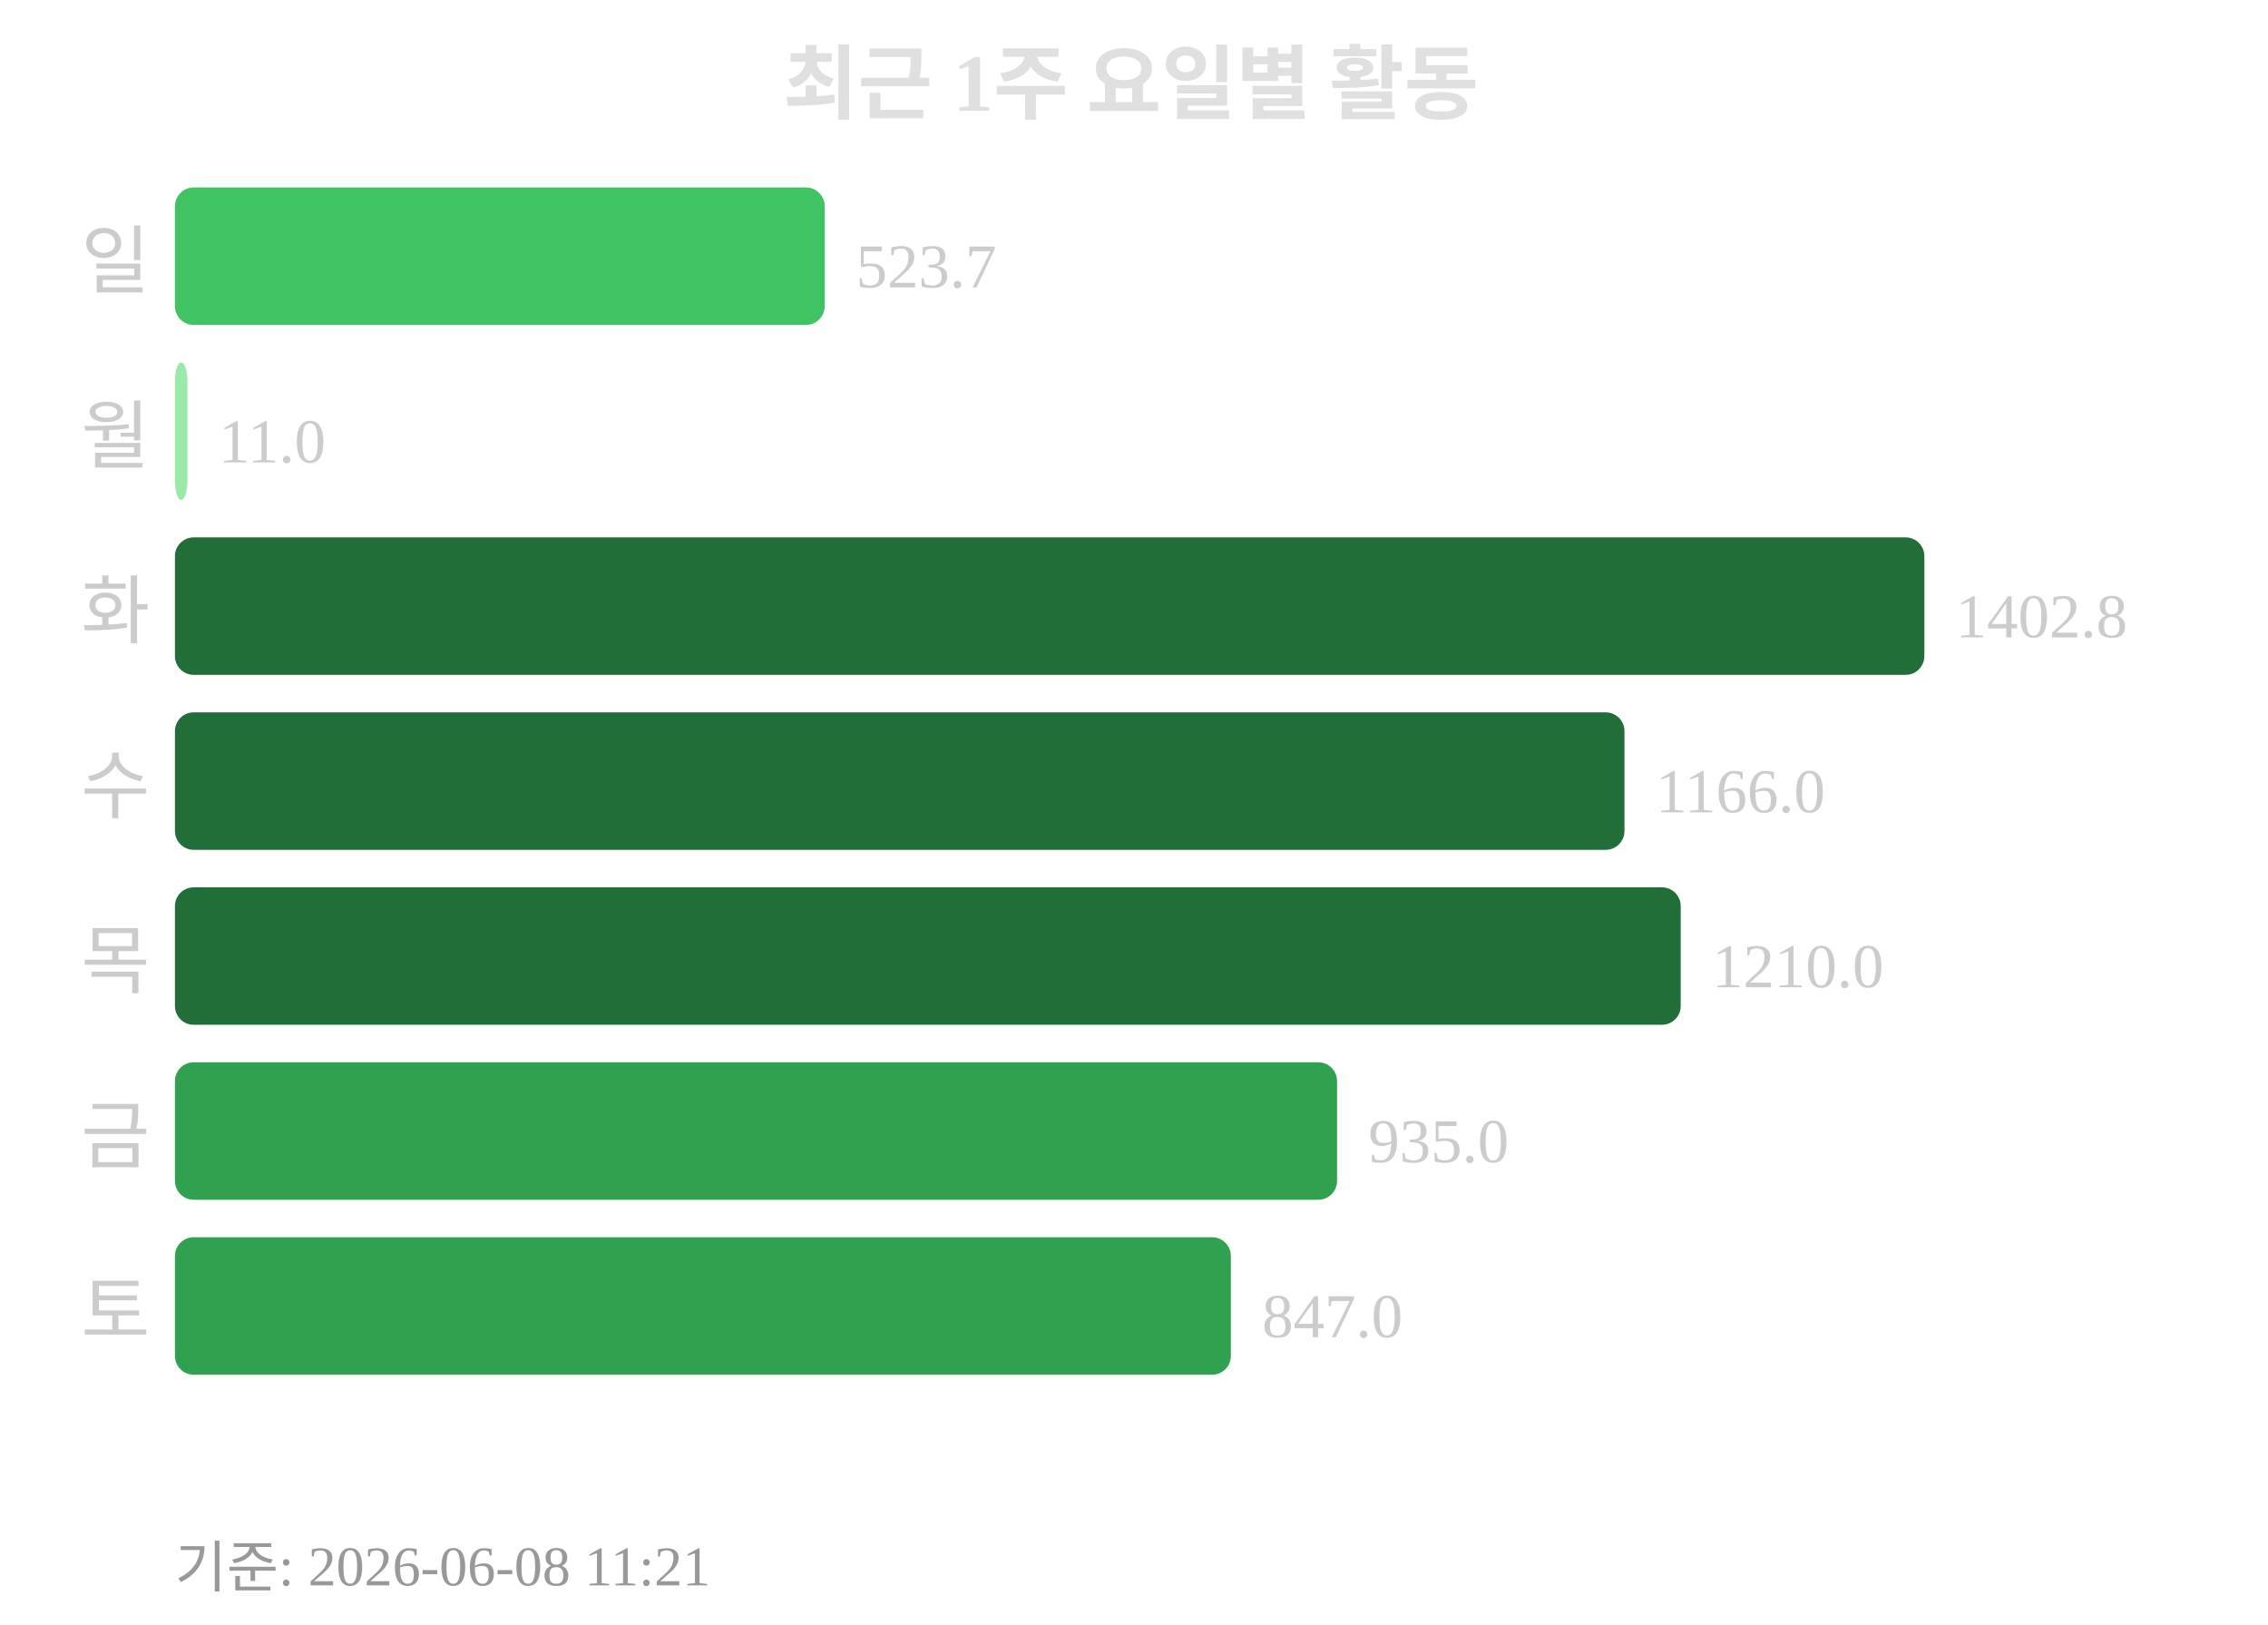
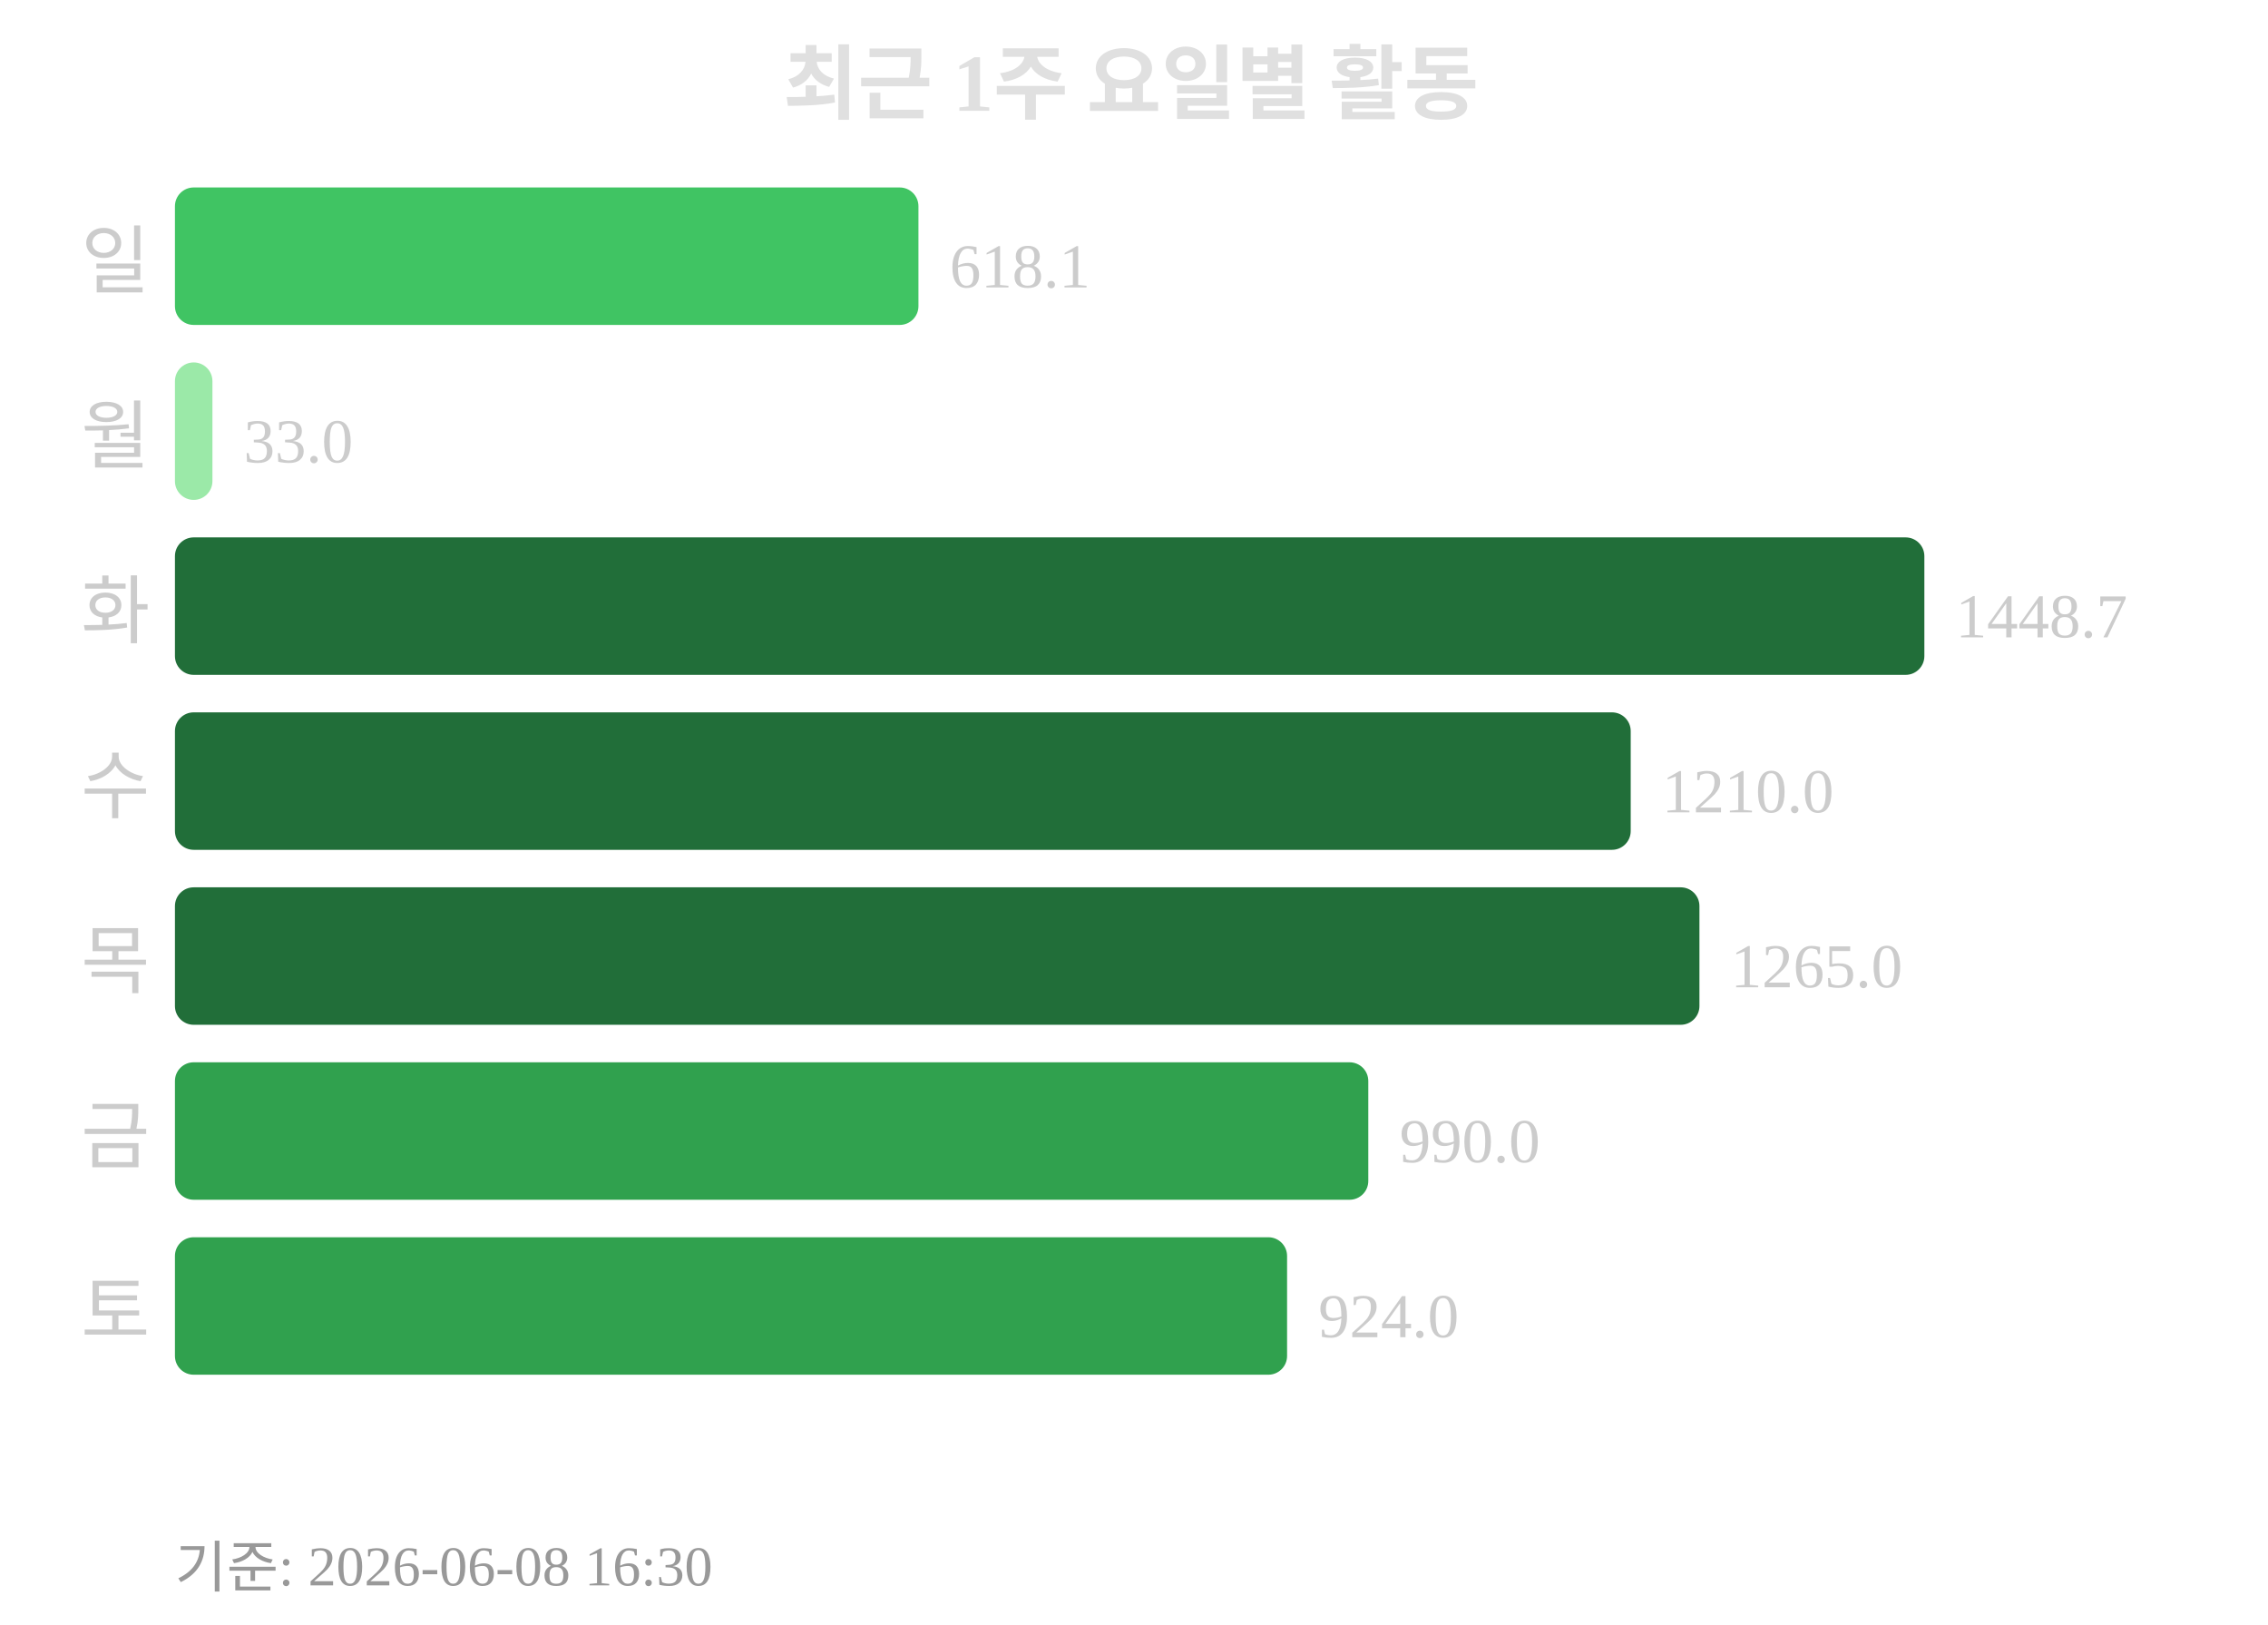
<svg xmlns="http://www.w3.org/2000/svg" width="363" height="260">
  <text x="181" y="18" text-anchor="middle" font-size="13" font-weight="bold" fill="#e0e0e0">최근 1주 요일별 활동</text>
  <text x="24" y="46" text-anchor="end" font-size="12" fill="#cccccc">일</text>
-   <rect x="28" y="30" width="104" height="22" rx="3" fill="#40c463" />
-   <text x="137" y="46" font-size="10" fill="#cccccc">523.7</text>
+   <rect x="28" y="30" width="119" height="22" rx="3" fill="#40c463" />
+   <text x="152" y="46" font-size="10" fill="#cccccc">618.1</text>
  <text x="24" y="74" text-anchor="end" font-size="12" fill="#cccccc">월</text>
-   <rect x="28" y="58" width="2" height="22" rx="3" fill="#9be9a8" />
-   <text x="35" y="74" font-size="10" fill="#cccccc">11.0</text>
+   <rect x="28" y="58" width="6" height="22" rx="3" fill="#9be9a8" />
+   <text x="39" y="74" font-size="10" fill="#cccccc">33.0</text>
  <text x="24" y="102" text-anchor="end" font-size="12" fill="#cccccc">화</text>
  <rect x="28" y="86" width="280" height="22" rx="3" fill="#216e39" />
-   <text x="313" y="102" font-size="10" fill="#cccccc">1402.8</text>
+   <text x="313" y="102" font-size="10" fill="#cccccc">1448.7</text>
  <text x="24" y="130" text-anchor="end" font-size="12" fill="#cccccc">수</text>
-   <rect x="28" y="114" width="232" height="22" rx="3" fill="#216e39" />
-   <text x="265" y="130" font-size="10" fill="#cccccc">1166.0</text>
+   <rect x="28" y="114" width="233" height="22" rx="3" fill="#216e39" />
+   <text x="266" y="130" font-size="10" fill="#cccccc">1210.0</text>
  <text x="24" y="158" text-anchor="end" font-size="12" fill="#cccccc">목</text>
-   <rect x="28" y="142" width="241" height="22" rx="3" fill="#216e39" />
-   <text x="274" y="158" font-size="10" fill="#cccccc">1210.0</text>
+   <rect x="28" y="142" width="244" height="22" rx="3" fill="#216e39" />
+   <text x="277" y="158" font-size="10" fill="#cccccc">1265.0</text>
  <text x="24" y="186" text-anchor="end" font-size="12" fill="#cccccc">금</text>
-   <rect x="28" y="170" width="186" height="22" rx="3" fill="#30a14e" />
-   <text x="219" y="186" font-size="10" fill="#cccccc">935.0</text>
+   <rect x="28" y="170" width="191" height="22" rx="3" fill="#30a14e" />
+   <text x="224" y="186" font-size="10" fill="#cccccc">990.0</text>
  <text x="24" y="214" text-anchor="end" font-size="12" fill="#cccccc">토</text>
-   <rect x="28" y="198" width="169" height="22" rx="3" fill="#30a14e" />
-   <text x="202" y="214" font-size="10" fill="#cccccc">847.0</text>
-   <text x="28" y="254" font-size="9" fill="#999999">기준: 2026-06-08 11:21</text>
+   <rect x="28" y="198" width="178" height="22" rx="3" fill="#30a14e" />
+   <text x="211" y="214" font-size="10" fill="#cccccc">924.0</text>
+   <text x="28" y="254" font-size="9" fill="#999999">기준: 2026-06-08 16:30</text>
</svg>
